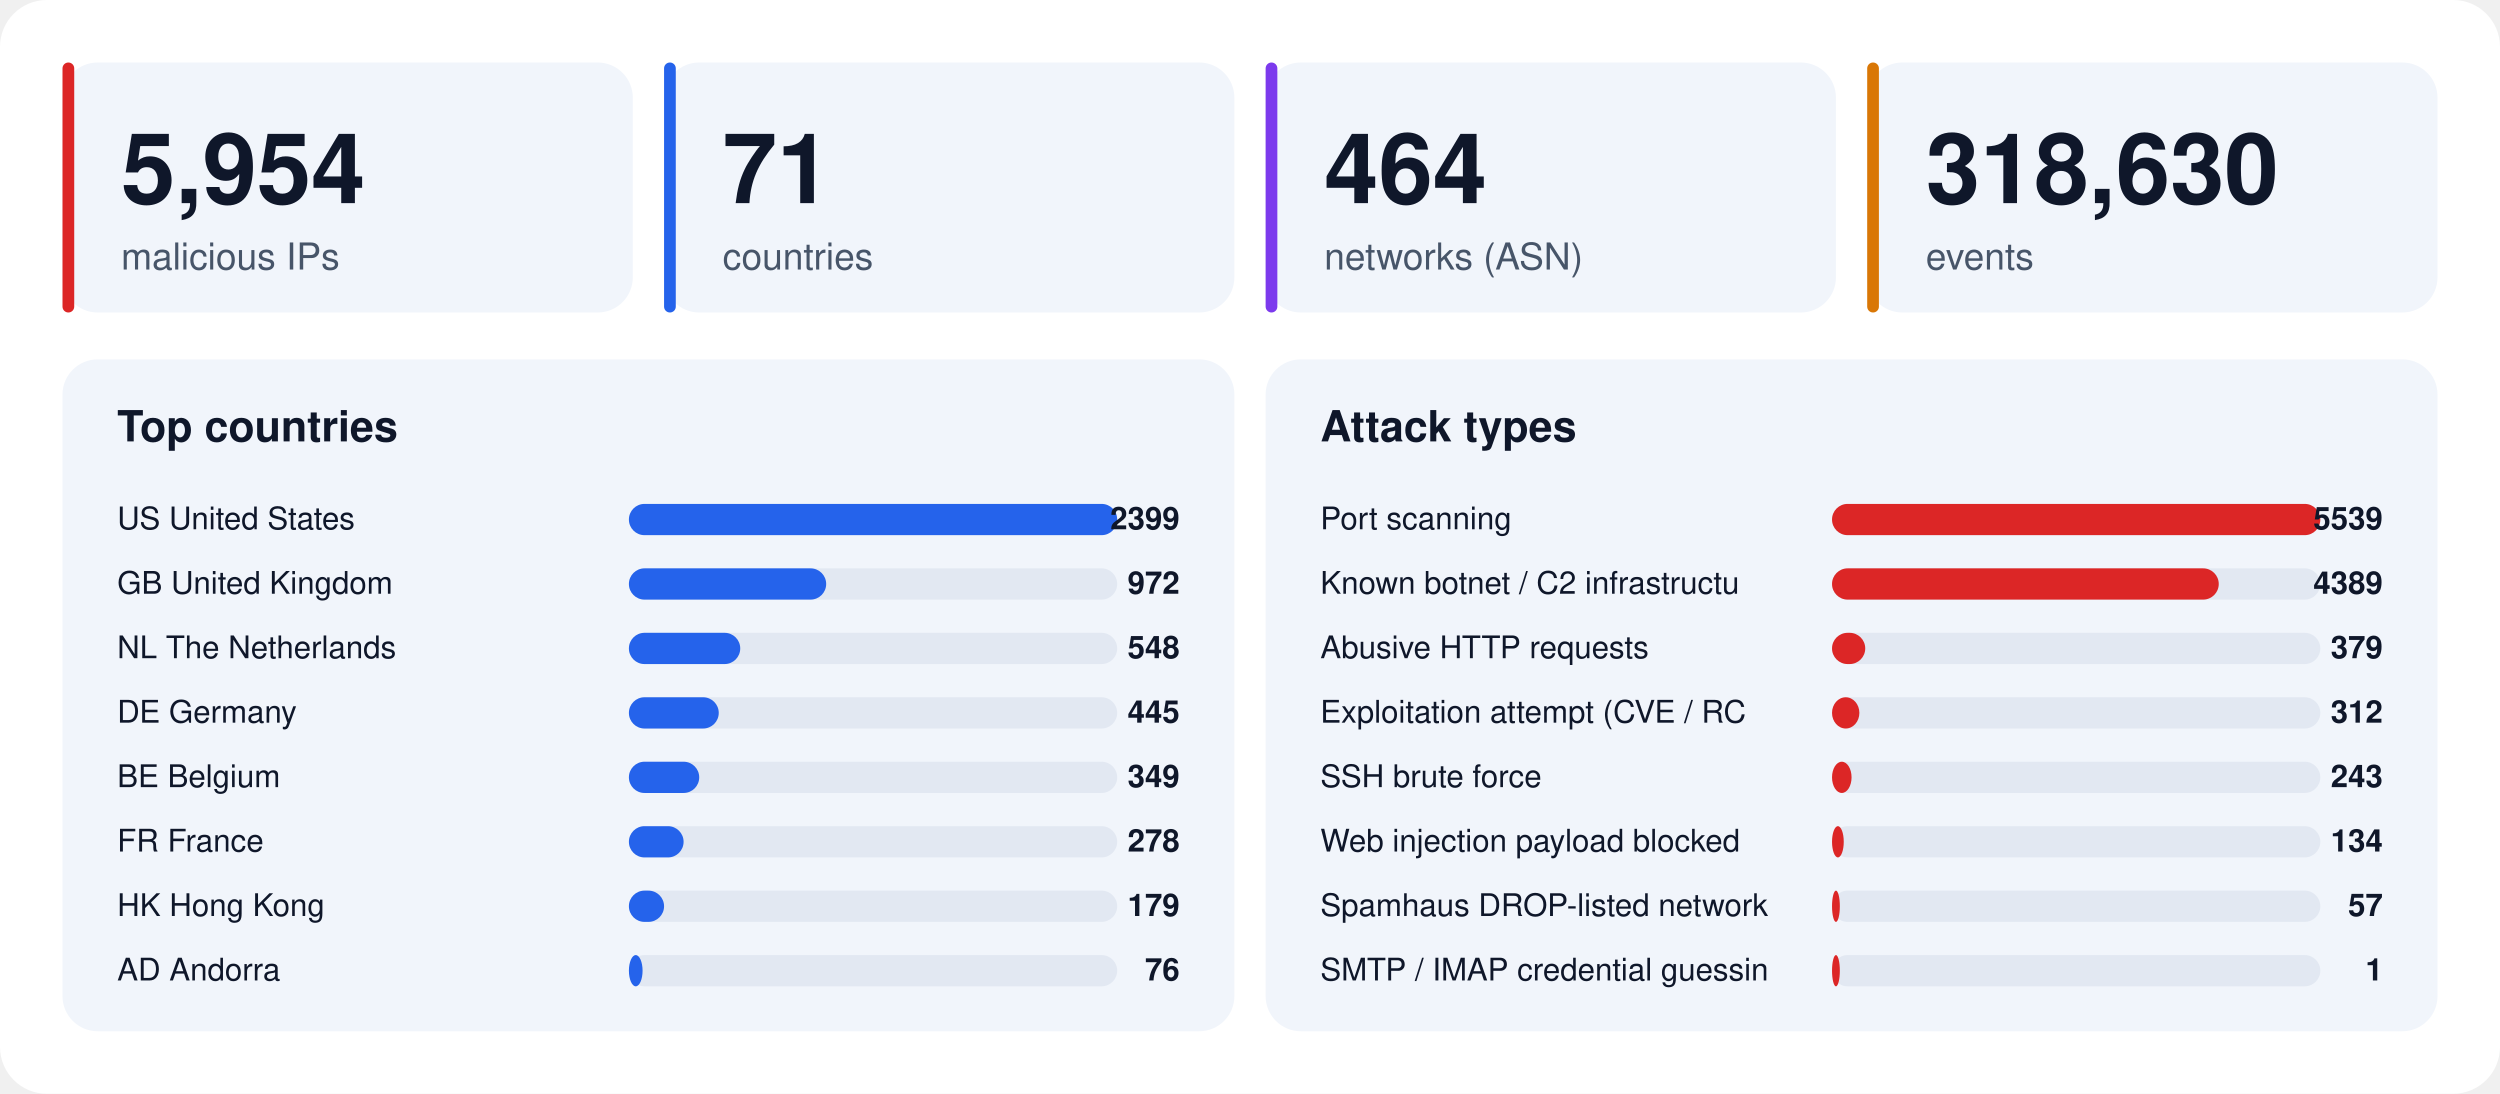
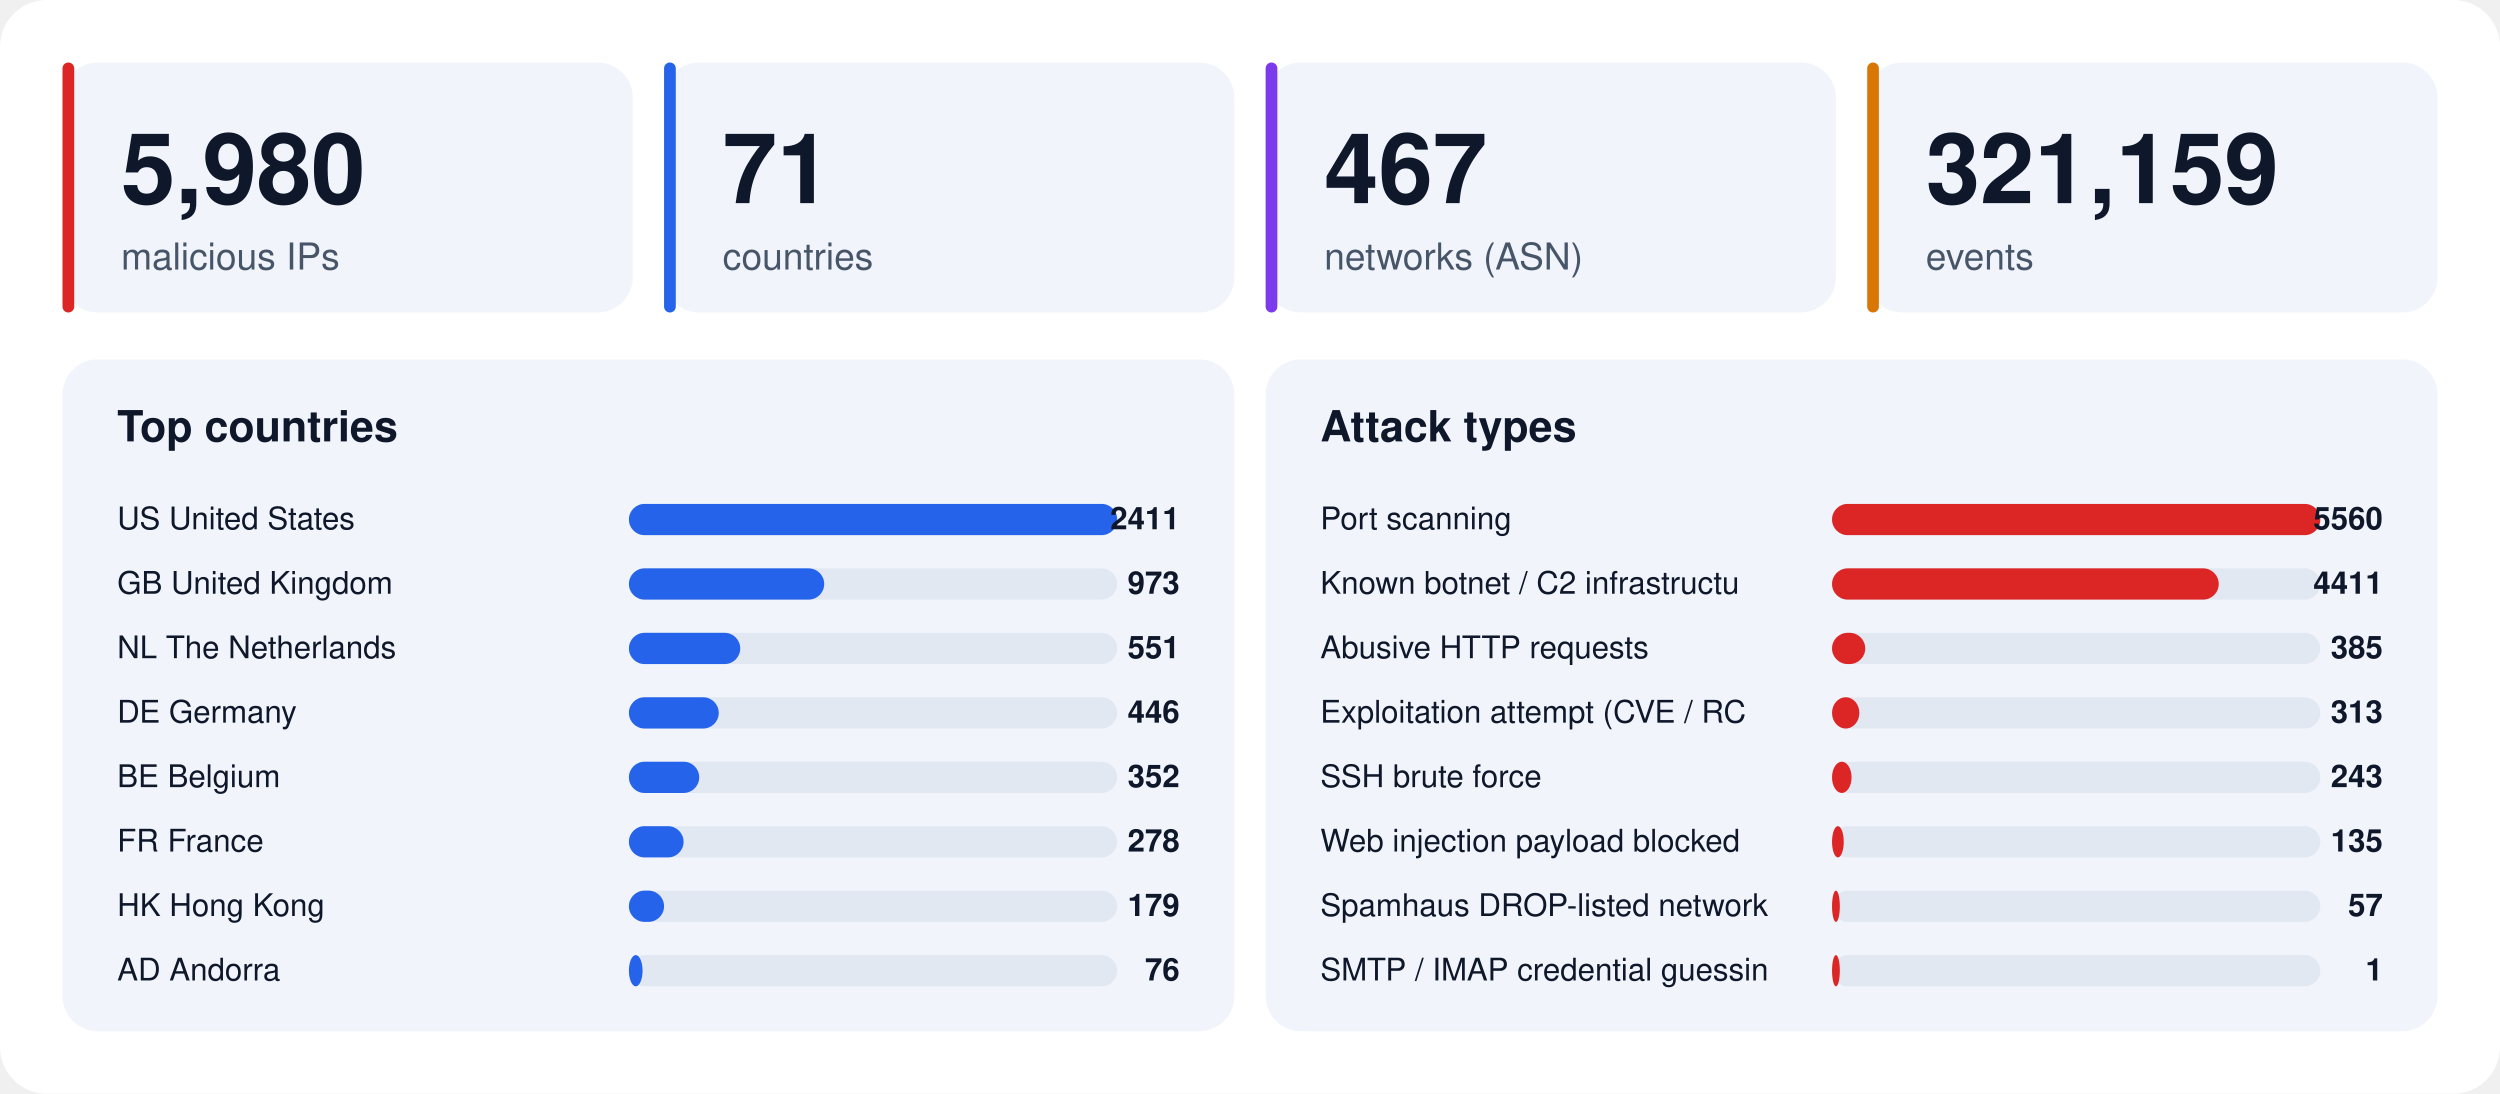
<svg xmlns="http://www.w3.org/2000/svg" width="1280" height="560" viewBox="0 0 1280 560" font-family="-apple-system,BlinkMacSystemFont,'Segoe UI',Helvetica,Arial,sans-serif">
  <rect width="1280" height="560" rx="24" fill="#ffffff" />
  <rect x="32" y="32" width="292" height="128" rx="18" fill="#f1f5fb" />
  <rect x="32" y="32" width="6" height="128" rx="3" fill="#dc2626" />
-   <text x="62" y="104" font-size="50" font-weight="800" fill="#0f172a">5,954</text>
+   <text x="62" y="104" font-size="50" font-weight="800" fill="#0f172a">5,980</text>
  <text x="62" y="138" font-size="19" fill="#475569">malicious IPs</text>
  <rect x="340" y="32" width="292" height="128" rx="18" fill="#f1f5fb" />
  <rect x="340" y="32" width="6" height="128" rx="3" fill="#2563eb" />
  <text x="370" y="104" font-size="50" font-weight="800" fill="#0f172a">71</text>
  <text x="370" y="138" font-size="19" fill="#475569">countries</text>
  <rect x="648" y="32" width="292" height="128" rx="18" fill="#f1f5fb" />
  <rect x="648" y="32" width="6" height="128" rx="3" fill="#7c3aed" />
-   <text x="678" y="104" font-size="50" font-weight="800" fill="#0f172a">464</text>
+   <text x="678" y="104" font-size="50" font-weight="800" fill="#0f172a">467</text>
  <text x="678" y="138" font-size="19" fill="#475569">networks (ASN)</text>
  <rect x="956" y="32" width="292" height="128" rx="18" fill="#f1f5fb" />
  <rect x="956" y="32" width="6" height="128" rx="3" fill="#d97706" />
-   <text x="986" y="104" font-size="50" font-weight="800" fill="#0f172a">318,630</text>
+   <text x="986" y="104" font-size="50" font-weight="800" fill="#0f172a">321,159</text>
  <text x="986" y="138" font-size="19" fill="#475569">events</text>
  <rect x="32" y="184" width="600" height="344" rx="18" fill="#f1f5fb" />
  <text x="60" y="226" font-size="22" font-weight="700" fill="#0f172a">Top countries</text>
  <text x="60" y="271" font-size="16" fill="#0f172a">US  United States</text>
  <rect x="322" y="258" width="250" height="16" rx="8" fill="#e2e8f2" />
  <rect x="322" y="258" width="250" height="16" rx="8" fill="#2563eb" />
-   <text x="604" y="271" font-size="16" font-weight="700" text-anchor="end" fill="#0f172a">2399</text>
+   <text x="604" y="271" font-size="16" font-weight="700" text-anchor="end" fill="#0f172a">2411</text>
  <text x="60" y="304" font-size="16" fill="#0f172a">GB  United Kingdom</text>
  <rect x="322" y="291" width="250" height="16" rx="8" fill="#e2e8f2" />
-   <rect x="322" y="291" width="101" height="16" rx="8" fill="#2563eb" />
-   <text x="604" y="304" font-size="16" font-weight="700" text-anchor="end" fill="#0f172a">972</text>
+   <rect x="322" y="291" width="100" height="16" rx="8" fill="#2563eb" />
+   <text x="604" y="304" font-size="16" font-weight="700" text-anchor="end" fill="#0f172a">973</text>
  <text x="60" y="337" font-size="16" fill="#0f172a">NL  The Netherlands</text>
  <rect x="322" y="324" width="250" height="16" rx="8" fill="#e2e8f2" />
  <rect x="322" y="324" width="57" height="16" rx="8" fill="#2563eb" />
-   <text x="604" y="337" font-size="16" font-weight="700" text-anchor="end" fill="#0f172a">548</text>
+   <text x="604" y="337" font-size="16" font-weight="700" text-anchor="end" fill="#0f172a">551</text>
  <text x="60" y="370" font-size="16" fill="#0f172a">DE  Germany</text>
  <rect x="322" y="357" width="250" height="16" rx="8" fill="#e2e8f2" />
  <rect x="322" y="357" width="46" height="16" rx="8" fill="#2563eb" />
-   <text x="604" y="370" font-size="16" font-weight="700" text-anchor="end" fill="#0f172a">445</text>
+   <text x="604" y="370" font-size="16" font-weight="700" text-anchor="end" fill="#0f172a">446</text>
  <text x="60" y="403" font-size="16" fill="#0f172a">BE  Belgium</text>
  <rect x="322" y="390" width="250" height="16" rx="8" fill="#e2e8f2" />
  <rect x="322" y="390" width="36" height="16" rx="8" fill="#2563eb" />
-   <text x="604" y="403" font-size="16" font-weight="700" text-anchor="end" fill="#0f172a">349</text>
+   <text x="604" y="403" font-size="16" font-weight="700" text-anchor="end" fill="#0f172a">352</text>
  <text x="60" y="436" font-size="16" fill="#0f172a">FR  France</text>
  <rect x="322" y="423" width="250" height="16" rx="8" fill="#e2e8f2" />
  <rect x="322" y="423" width="28" height="16" rx="8" fill="#2563eb" />
  <text x="604" y="436" font-size="16" font-weight="700" text-anchor="end" fill="#0f172a">278</text>
  <text x="60" y="469" font-size="16" fill="#0f172a">HK  Hong Kong</text>
  <rect x="322" y="456" width="250" height="16" rx="8" fill="#e2e8f2" />
  <rect x="322" y="456" width="18" height="16" rx="8" fill="#2563eb" />
  <text x="604" y="469" font-size="16" font-weight="700" text-anchor="end" fill="#0f172a">179</text>
  <text x="60" y="502" font-size="16" fill="#0f172a">AD  Andorra</text>
  <rect x="322" y="489" width="250" height="16" rx="8" fill="#e2e8f2" />
  <rect x="322" y="489" width="7" height="16" rx="8" fill="#2563eb" />
  <text x="604" y="502" font-size="16" font-weight="700" text-anchor="end" fill="#0f172a">76</text>
  <rect x="648" y="184" width="600" height="344" rx="18" fill="#f1f5fb" />
  <text x="676" y="226" font-size="22" font-weight="700" fill="#0f172a">Attack types</text>
  <text x="676" y="271" font-size="16" fill="#0f172a">Port scanning</text>
  <rect x="938" y="258" width="250" height="16" rx="8" fill="#e2e8f2" />
  <rect x="938" y="258" width="250" height="16" rx="8" fill="#dc2626" />
-   <text x="1220" y="271" font-size="16" font-weight="700" text-anchor="end" fill="#0f172a">5539</text>
+   <text x="1220" y="271" font-size="16" font-weight="700" text-anchor="end" fill="#0f172a">5560</text>
  <text x="676" y="304" font-size="16" fill="#0f172a">Known botnet / C2 infrastructu</text>
  <rect x="938" y="291" width="250" height="16" rx="8" fill="#e2e8f2" />
  <rect x="938" y="291" width="198" height="16" rx="8" fill="#dc2626" />
-   <text x="1220" y="304" font-size="16" font-weight="700" text-anchor="end" fill="#0f172a">4389</text>
+   <text x="1220" y="304" font-size="16" font-weight="700" text-anchor="end" fill="#0f172a">4411</text>
  <text x="676" y="337" font-size="16" fill="#0f172a">Abusive HTTP requests</text>
  <rect x="938" y="324" width="250" height="16" rx="8" fill="#e2e8f2" />
  <rect x="938" y="324" width="17" height="16" rx="8" fill="#dc2626" />
-   <text x="1220" y="337" font-size="16" font-weight="700" text-anchor="end" fill="#0f172a">379</text>
+   <text x="1220" y="337" font-size="16" font-weight="700" text-anchor="end" fill="#0f172a">385</text>
  <text x="676" y="370" font-size="16" fill="#0f172a">Exploitation attempt (CVE / RC</text>
  <rect x="938" y="357" width="250" height="16" rx="8" fill="#e2e8f2" />
  <rect x="938" y="357" width="14" height="16" rx="8" fill="#dc2626" />
-   <text x="1220" y="370" font-size="16" font-weight="700" text-anchor="end" fill="#0f172a">312</text>
+   <text x="1220" y="370" font-size="16" font-weight="700" text-anchor="end" fill="#0f172a">313</text>
  <text x="676" y="403" font-size="16" fill="#0f172a">SSH brute force</text>
  <rect x="938" y="390" width="250" height="16" rx="8" fill="#e2e8f2" />
  <rect x="938" y="390" width="10" height="16" rx="8" fill="#dc2626" />
  <text x="1220" y="403" font-size="16" font-weight="700" text-anchor="end" fill="#0f172a">243</text>
  <text x="676" y="436" font-size="16" fill="#0f172a">Web injection payload blocked </text>
  <rect x="938" y="423" width="250" height="16" rx="8" fill="#e2e8f2" />
  <rect x="938" y="423" width="6" height="16" rx="8" fill="#dc2626" />
-   <text x="1220" y="436" font-size="16" font-weight="700" text-anchor="end" fill="#0f172a">134</text>
+   <text x="1220" y="436" font-size="16" font-weight="700" text-anchor="end" fill="#0f172a">135</text>
  <text x="676" y="469" font-size="16" fill="#0f172a">Spamhaus DROP-listed network</text>
  <rect x="938" y="456" width="250" height="16" rx="8" fill="#e2e8f2" />
  <rect x="938" y="456" width="4" height="16" rx="8" fill="#dc2626" />
  <text x="1220" y="469" font-size="16" font-weight="700" text-anchor="end" fill="#0f172a">57</text>
  <text x="676" y="502" font-size="16" fill="#0f172a">SMTP / IMAP credential guessin</text>
  <rect x="938" y="489" width="250" height="16" rx="8" fill="#e2e8f2" />
  <rect x="938" y="489" width="4" height="16" rx="8" fill="#dc2626" />
  <text x="1220" y="502" font-size="16" font-weight="700" text-anchor="end" fill="#0f172a">1</text>
</svg>
